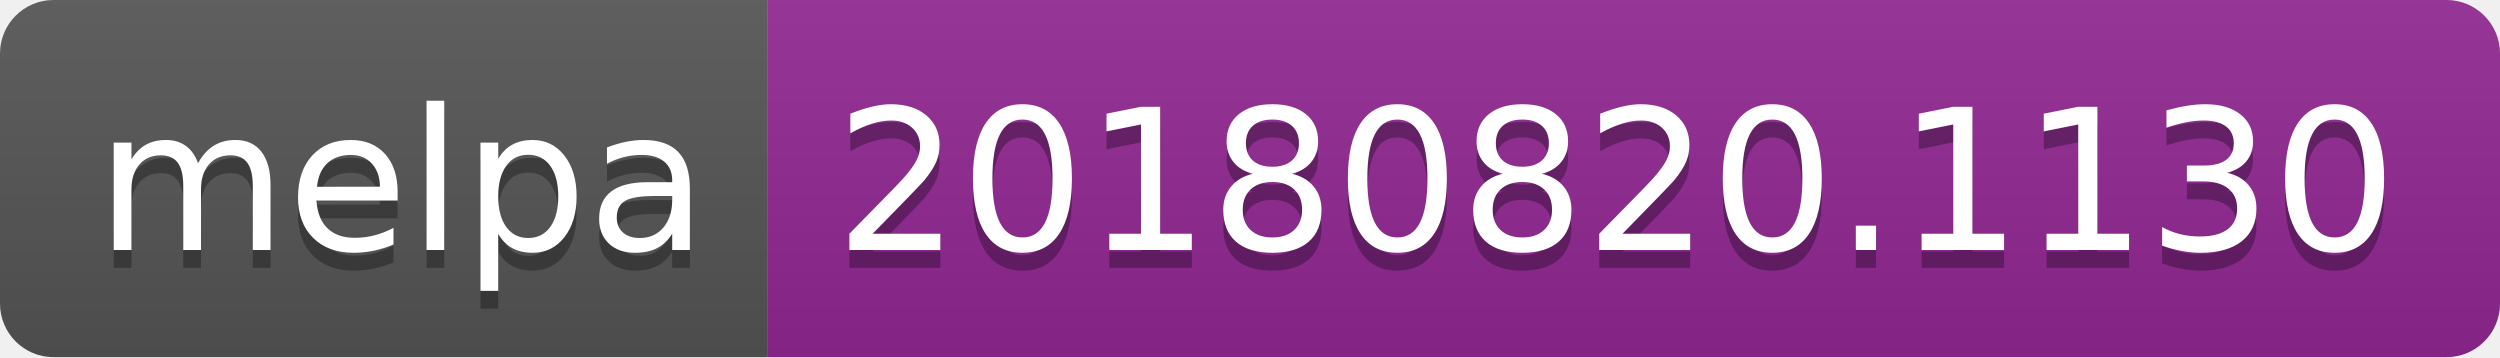
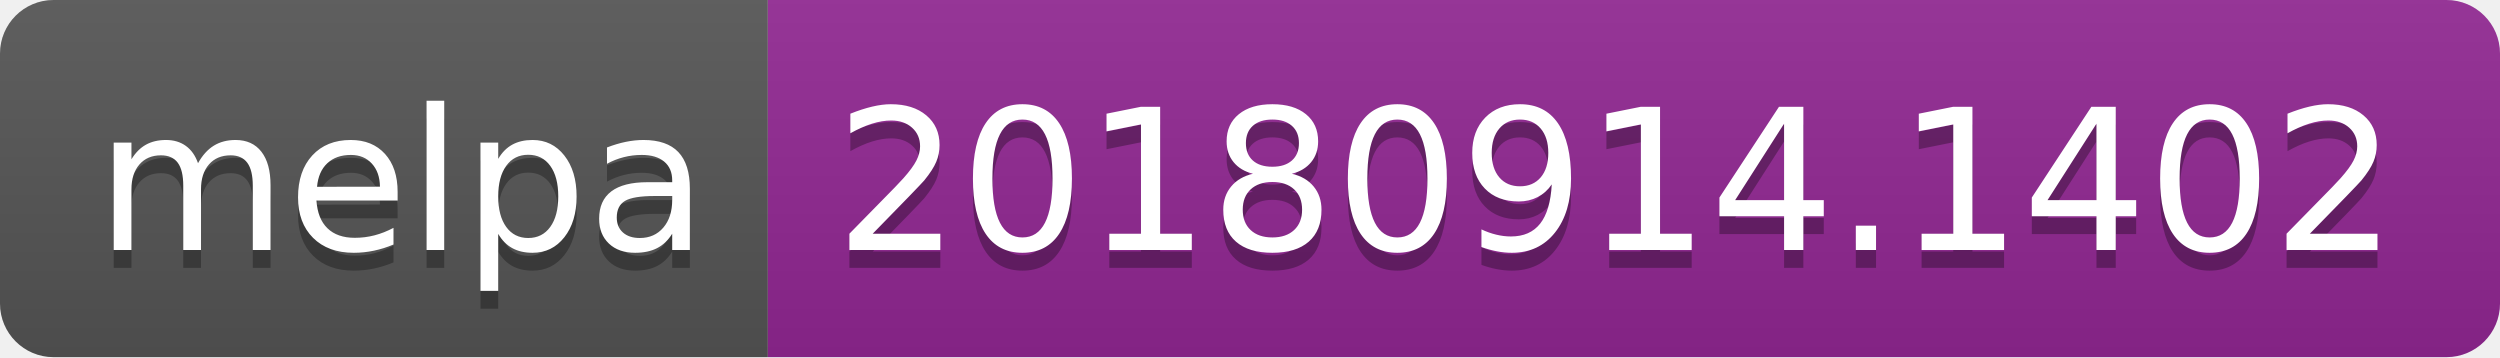
<svg xmlns="http://www.w3.org/2000/svg" width="140" height="20">
  <linearGradient id="b" x2="0" y2="100%">
    <stop offset="0" stop-color="#bbb" stop-opacity=".1" />
    <stop offset="1" stop-opacity=".1" />
  </linearGradient>
  <clipPath id="a">
    <rect width="140" height="20" rx="3" fill="#fff" />
  </clipPath>
  <g clip-path="url(#a)">
    <path fill="#555" d="M0 0h43v20H0z" />
    <path fill="#922793" d="M43 0h97v20H43z" />
    <path fill="url(#b)" d="M0 0h140v20H0z" />
  </g>
  <g fill="#fff" text-anchor="middle" font-family="DejaVu Sans,Verdana,Geneva,sans-serif" font-size="110">
    <text x="225" y="150" fill="#010101" fill-opacity=".3" transform="scale(.1)" textLength="330">melpa</text>
    <text x="225" y="140" transform="scale(.1)" textLength="330">melpa</text>
-     <text x="905" y="150" fill="#010101" fill-opacity=".3" transform="scale(.1)" textLength="870">20180820.1130</text>
-     <text x="905" y="140" transform="scale(.1)" textLength="870">20180820.1130</text>
+     <text x="905" y="150" fill="#010101" fill-opacity=".3" transform="scale(.1)" textLength="870">20180914.1402</text>
+     <text x="905" y="140" transform="scale(.1)" textLength="870">20180914.1402</text>
  </g>
</svg>
